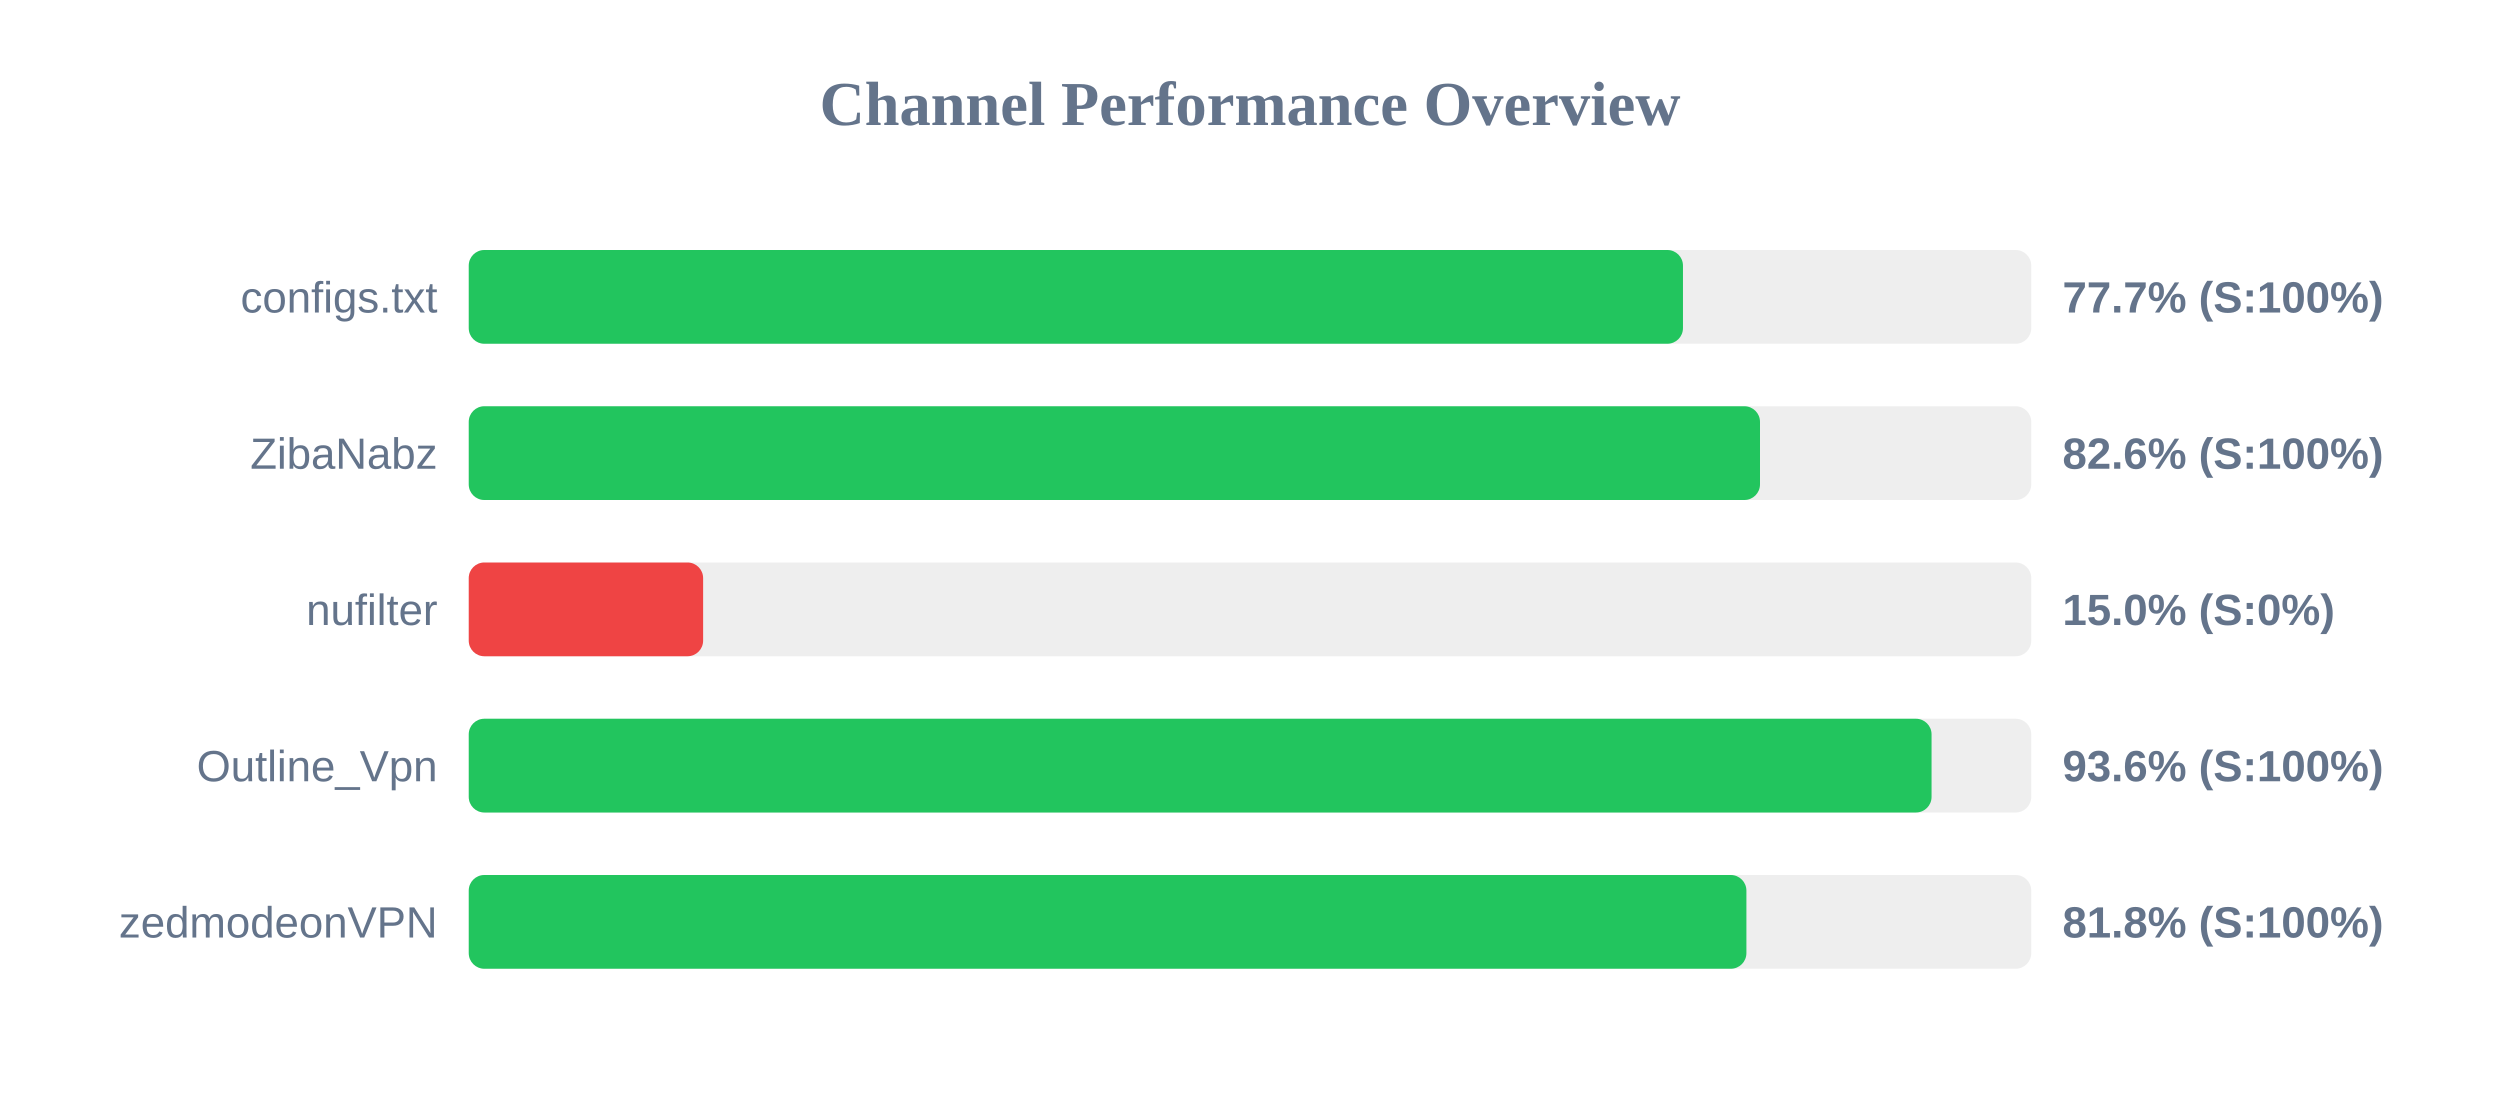
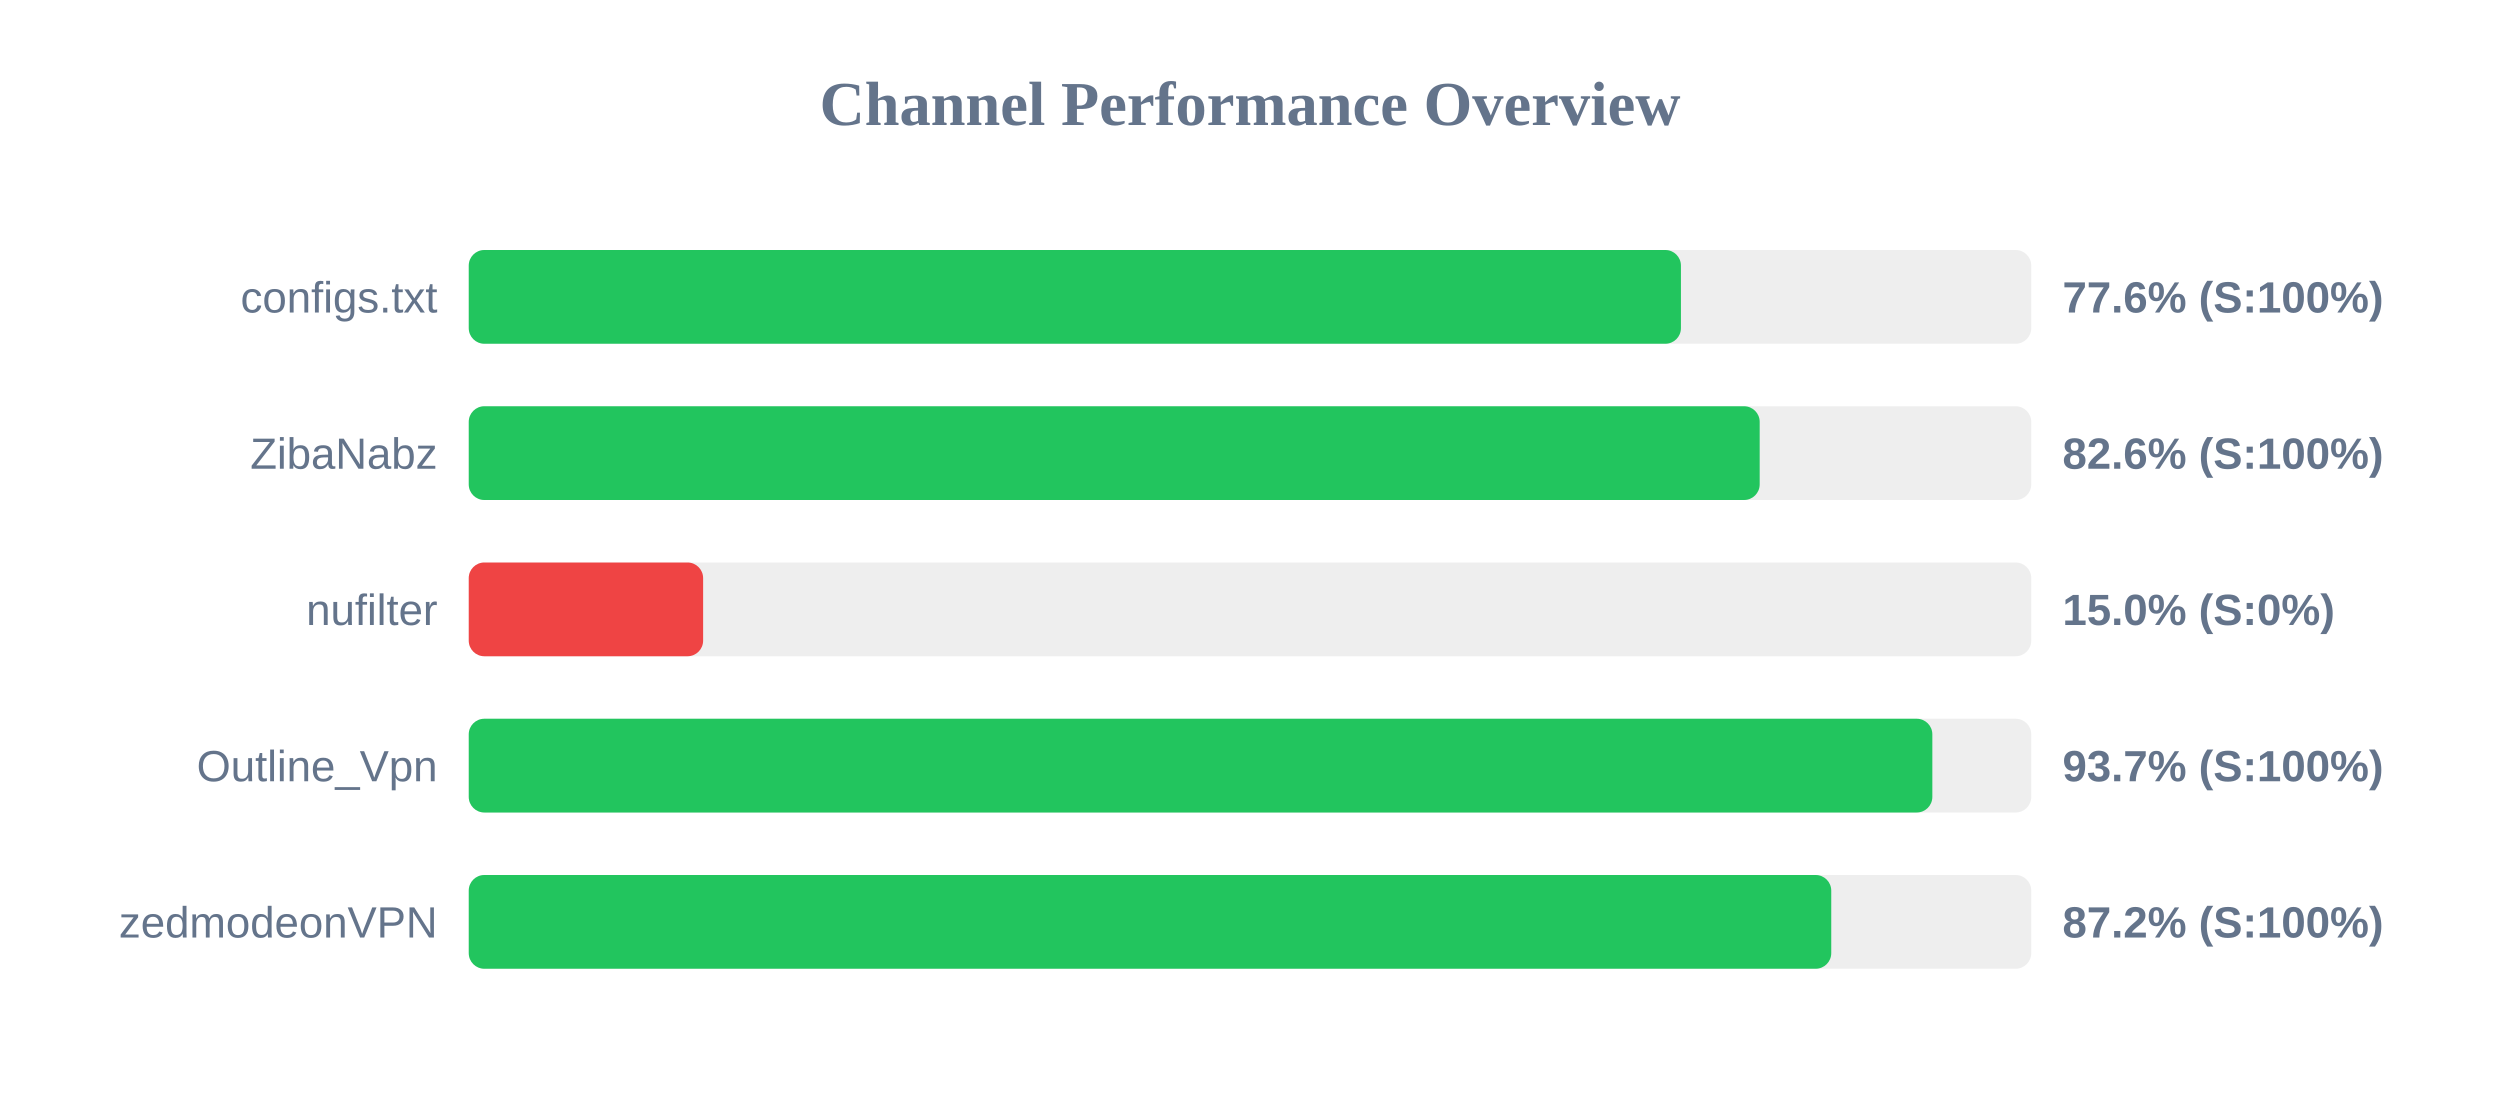
<svg xmlns="http://www.w3.org/2000/svg" width="800" height="350" version="1.1">
  <style>
        .row { font: 14px Arial; fill: #64748b; }
        .score { font: bold 14px Arial; fill: #64748b; }
    </style>
  <text x="400" y="40" text-anchor="middle" font-size="20px" font-weight="bold" fill="#64748b">Channel Performance Overview</text>
  <rect x="150" y="80" width="500" height="30" fill="#eee" rx="5" />
-   <rect x="150" y="80" width="388.55" height="30" fill="#22c55e" rx="5" />
+   <rect x="150" y="80" width="387.9" height="30" fill="#22c55e" rx="5" />
  <text x="140" y="100" text-anchor="end" class="row">configs.txt</text>
-   <text x="660" y="100" text-anchor="start" class="score">77.7% (S:100%)</text>
+   <text x="660" y="100" text-anchor="start" class="score">77.6% (S:100%)</text>
  <rect x="150" y="130" width="500" height="30" fill="#eee" rx="5" />
-   <rect x="150" y="130" width="413.2" height="30" fill="#22c55e" rx="5" />
+   <rect x="150" y="130" width="413.1" height="30" fill="#22c55e" rx="5" />
  <text x="140" y="150" text-anchor="end" class="row">ZibaNabz</text>
  <text x="660" y="150" text-anchor="start" class="score">82.6% (S:100%)</text>
  <rect x="150" y="180" width="500" height="30" fill="#eee" rx="5" />
  <rect x="150" y="180" width="75.0" height="30" fill="#ef4444" rx="5" />
  <text x="140" y="200" text-anchor="end" class="row">nufilter</text>
  <text x="660" y="200" text-anchor="start" class="score">15.0% (S:0%)</text>
  <rect x="150" y="230" width="500" height="30" fill="#eee" rx="5" />
-   <rect x="150" y="230" width="468.1" height="30" fill="#22c55e" rx="5" />
+   <rect x="150" y="230" width="468.35" height="30" fill="#22c55e" rx="5" />
  <text x="140" y="250" text-anchor="end" class="row">Outline_Vpn</text>
-   <text x="660" y="250" text-anchor="start" class="score">93.6% (S:100%)</text>
+   <text x="660" y="250" text-anchor="start" class="score">93.7% (S:100%)</text>
  <rect x="150" y="280" width="500" height="30" fill="#eee" rx="5" />
-   <rect x="150" y="280" width="408.85" height="30" fill="#22c55e" rx="5" />
+   <rect x="150" y="280" width="436.0" height="30" fill="#22c55e" rx="5" />
  <text x="140" y="300" text-anchor="end" class="row">zedmodeonVPN</text>
-   <text x="660" y="300" text-anchor="start" class="score">81.8% (S:100%)</text>
+   <text x="660" y="300" text-anchor="start" class="score">87.2% (S:100%)</text>
</svg>
